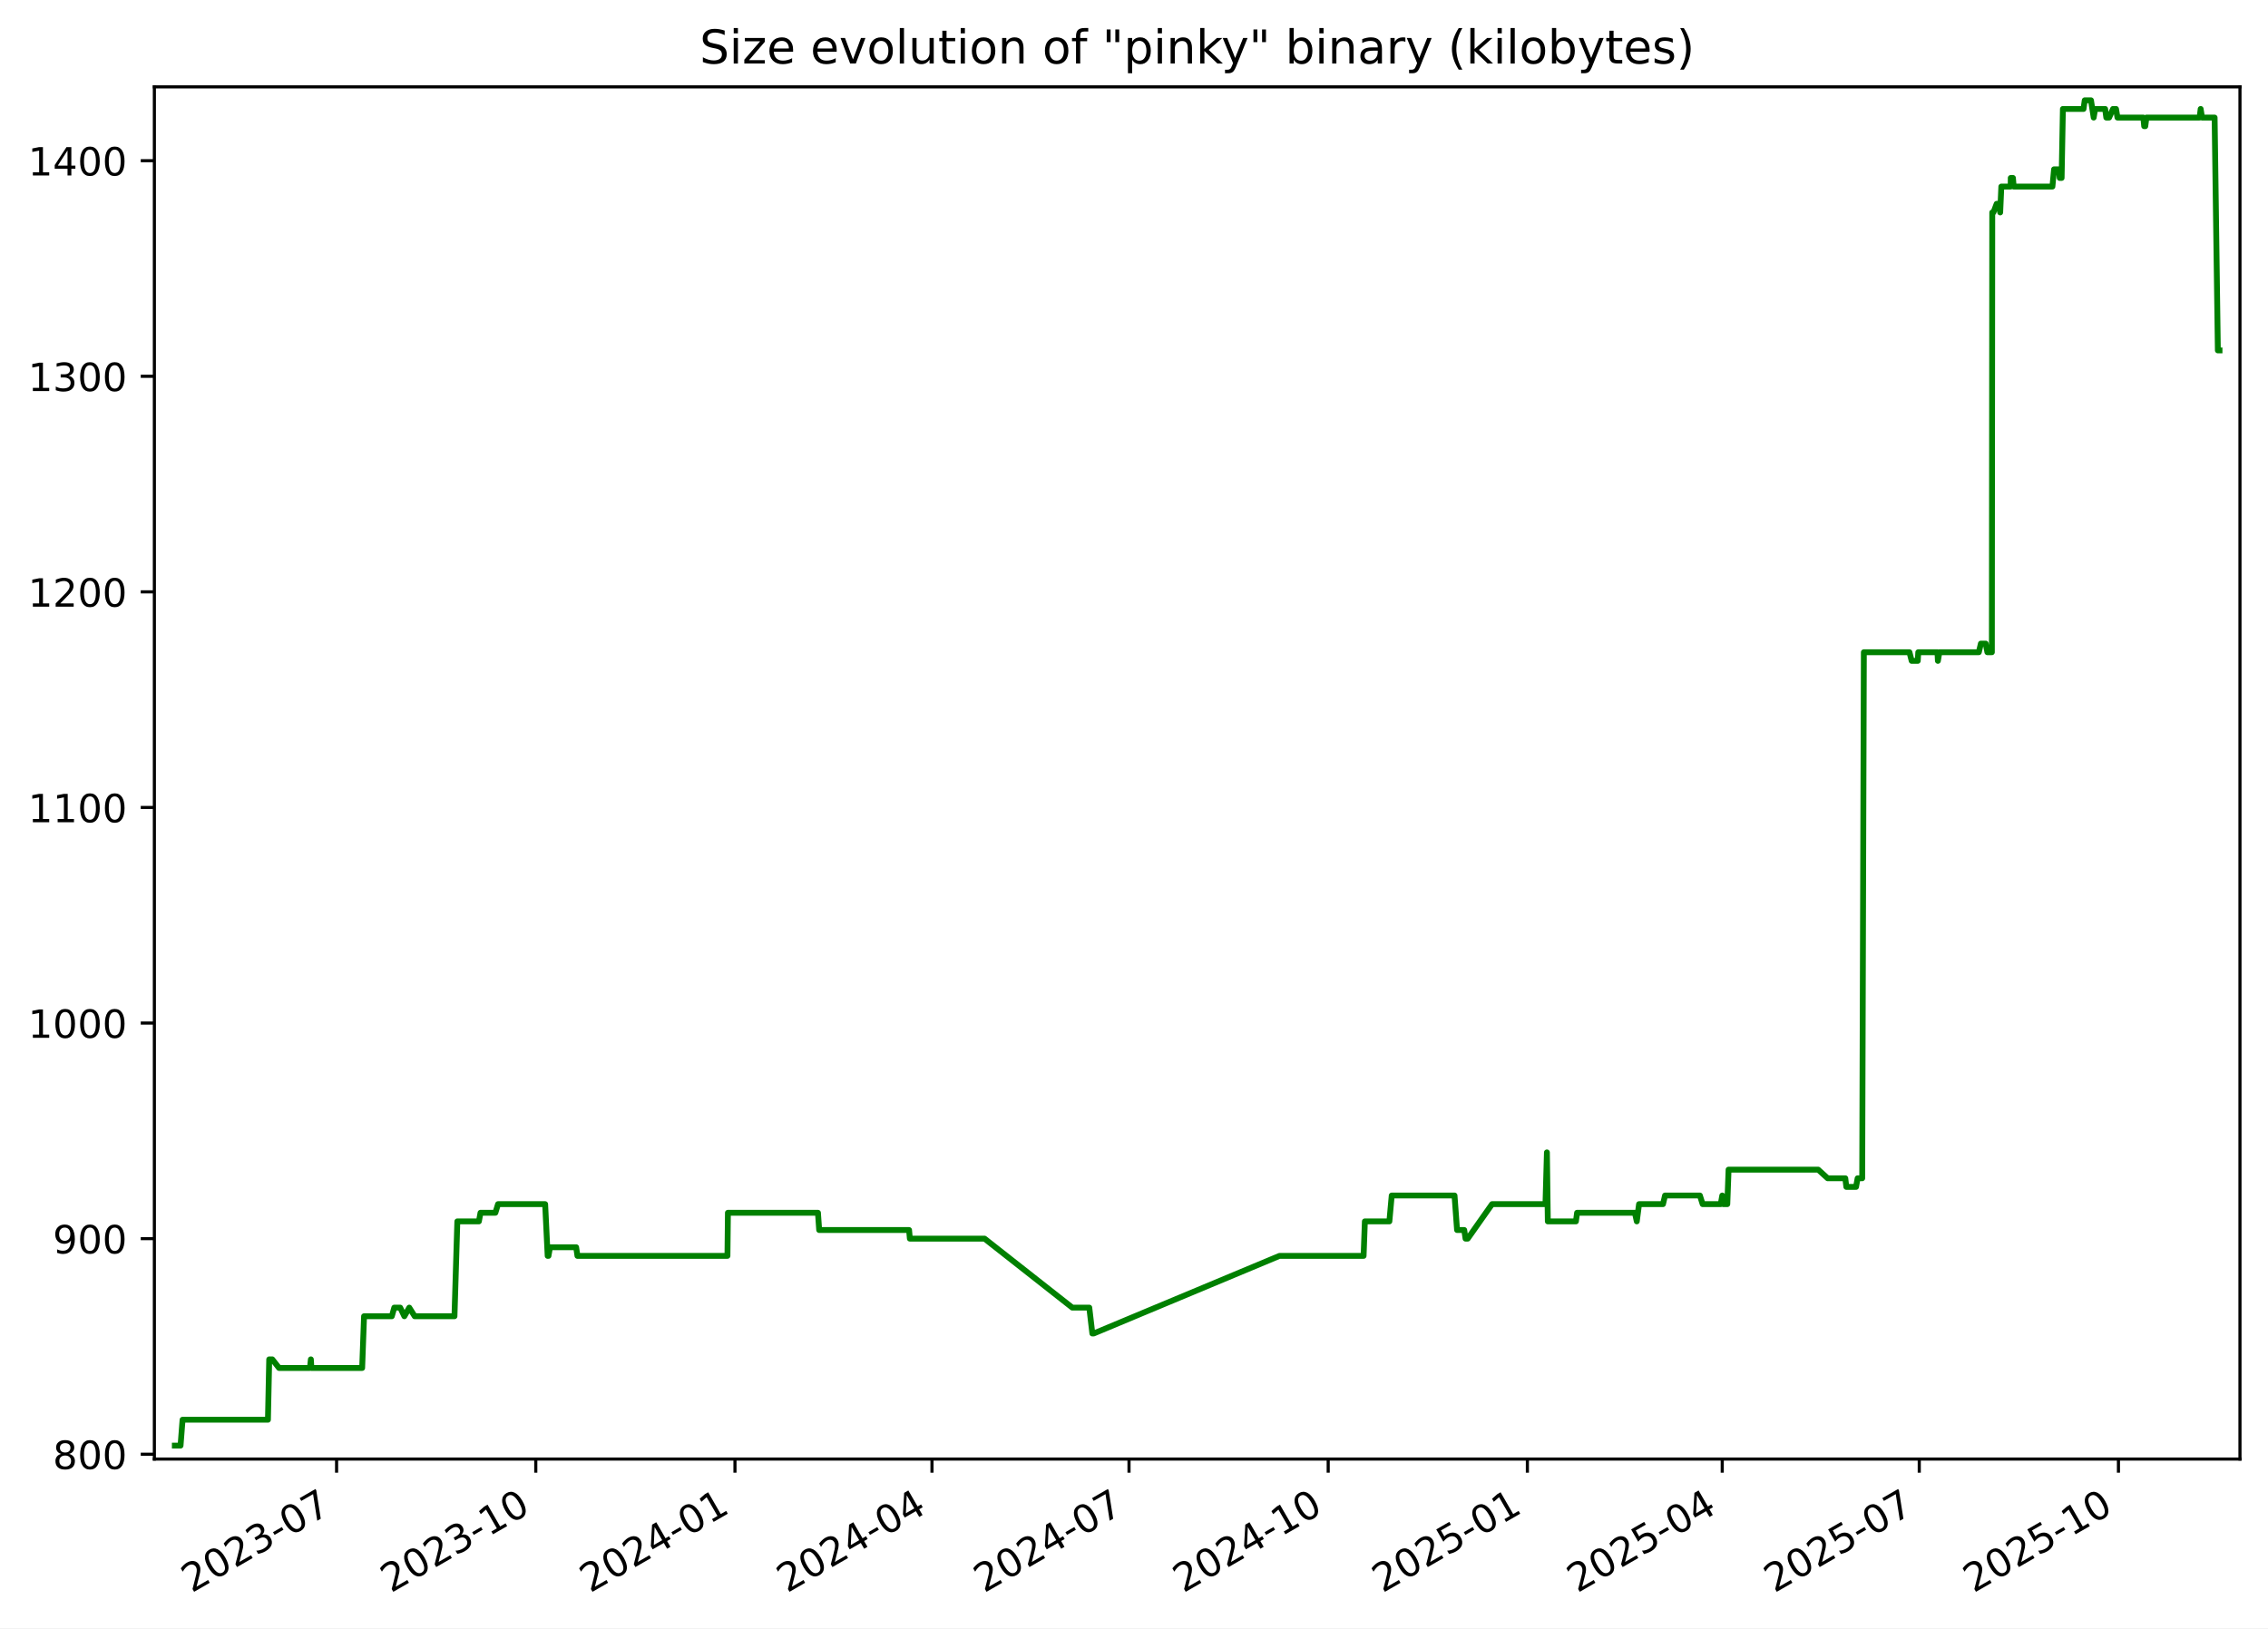
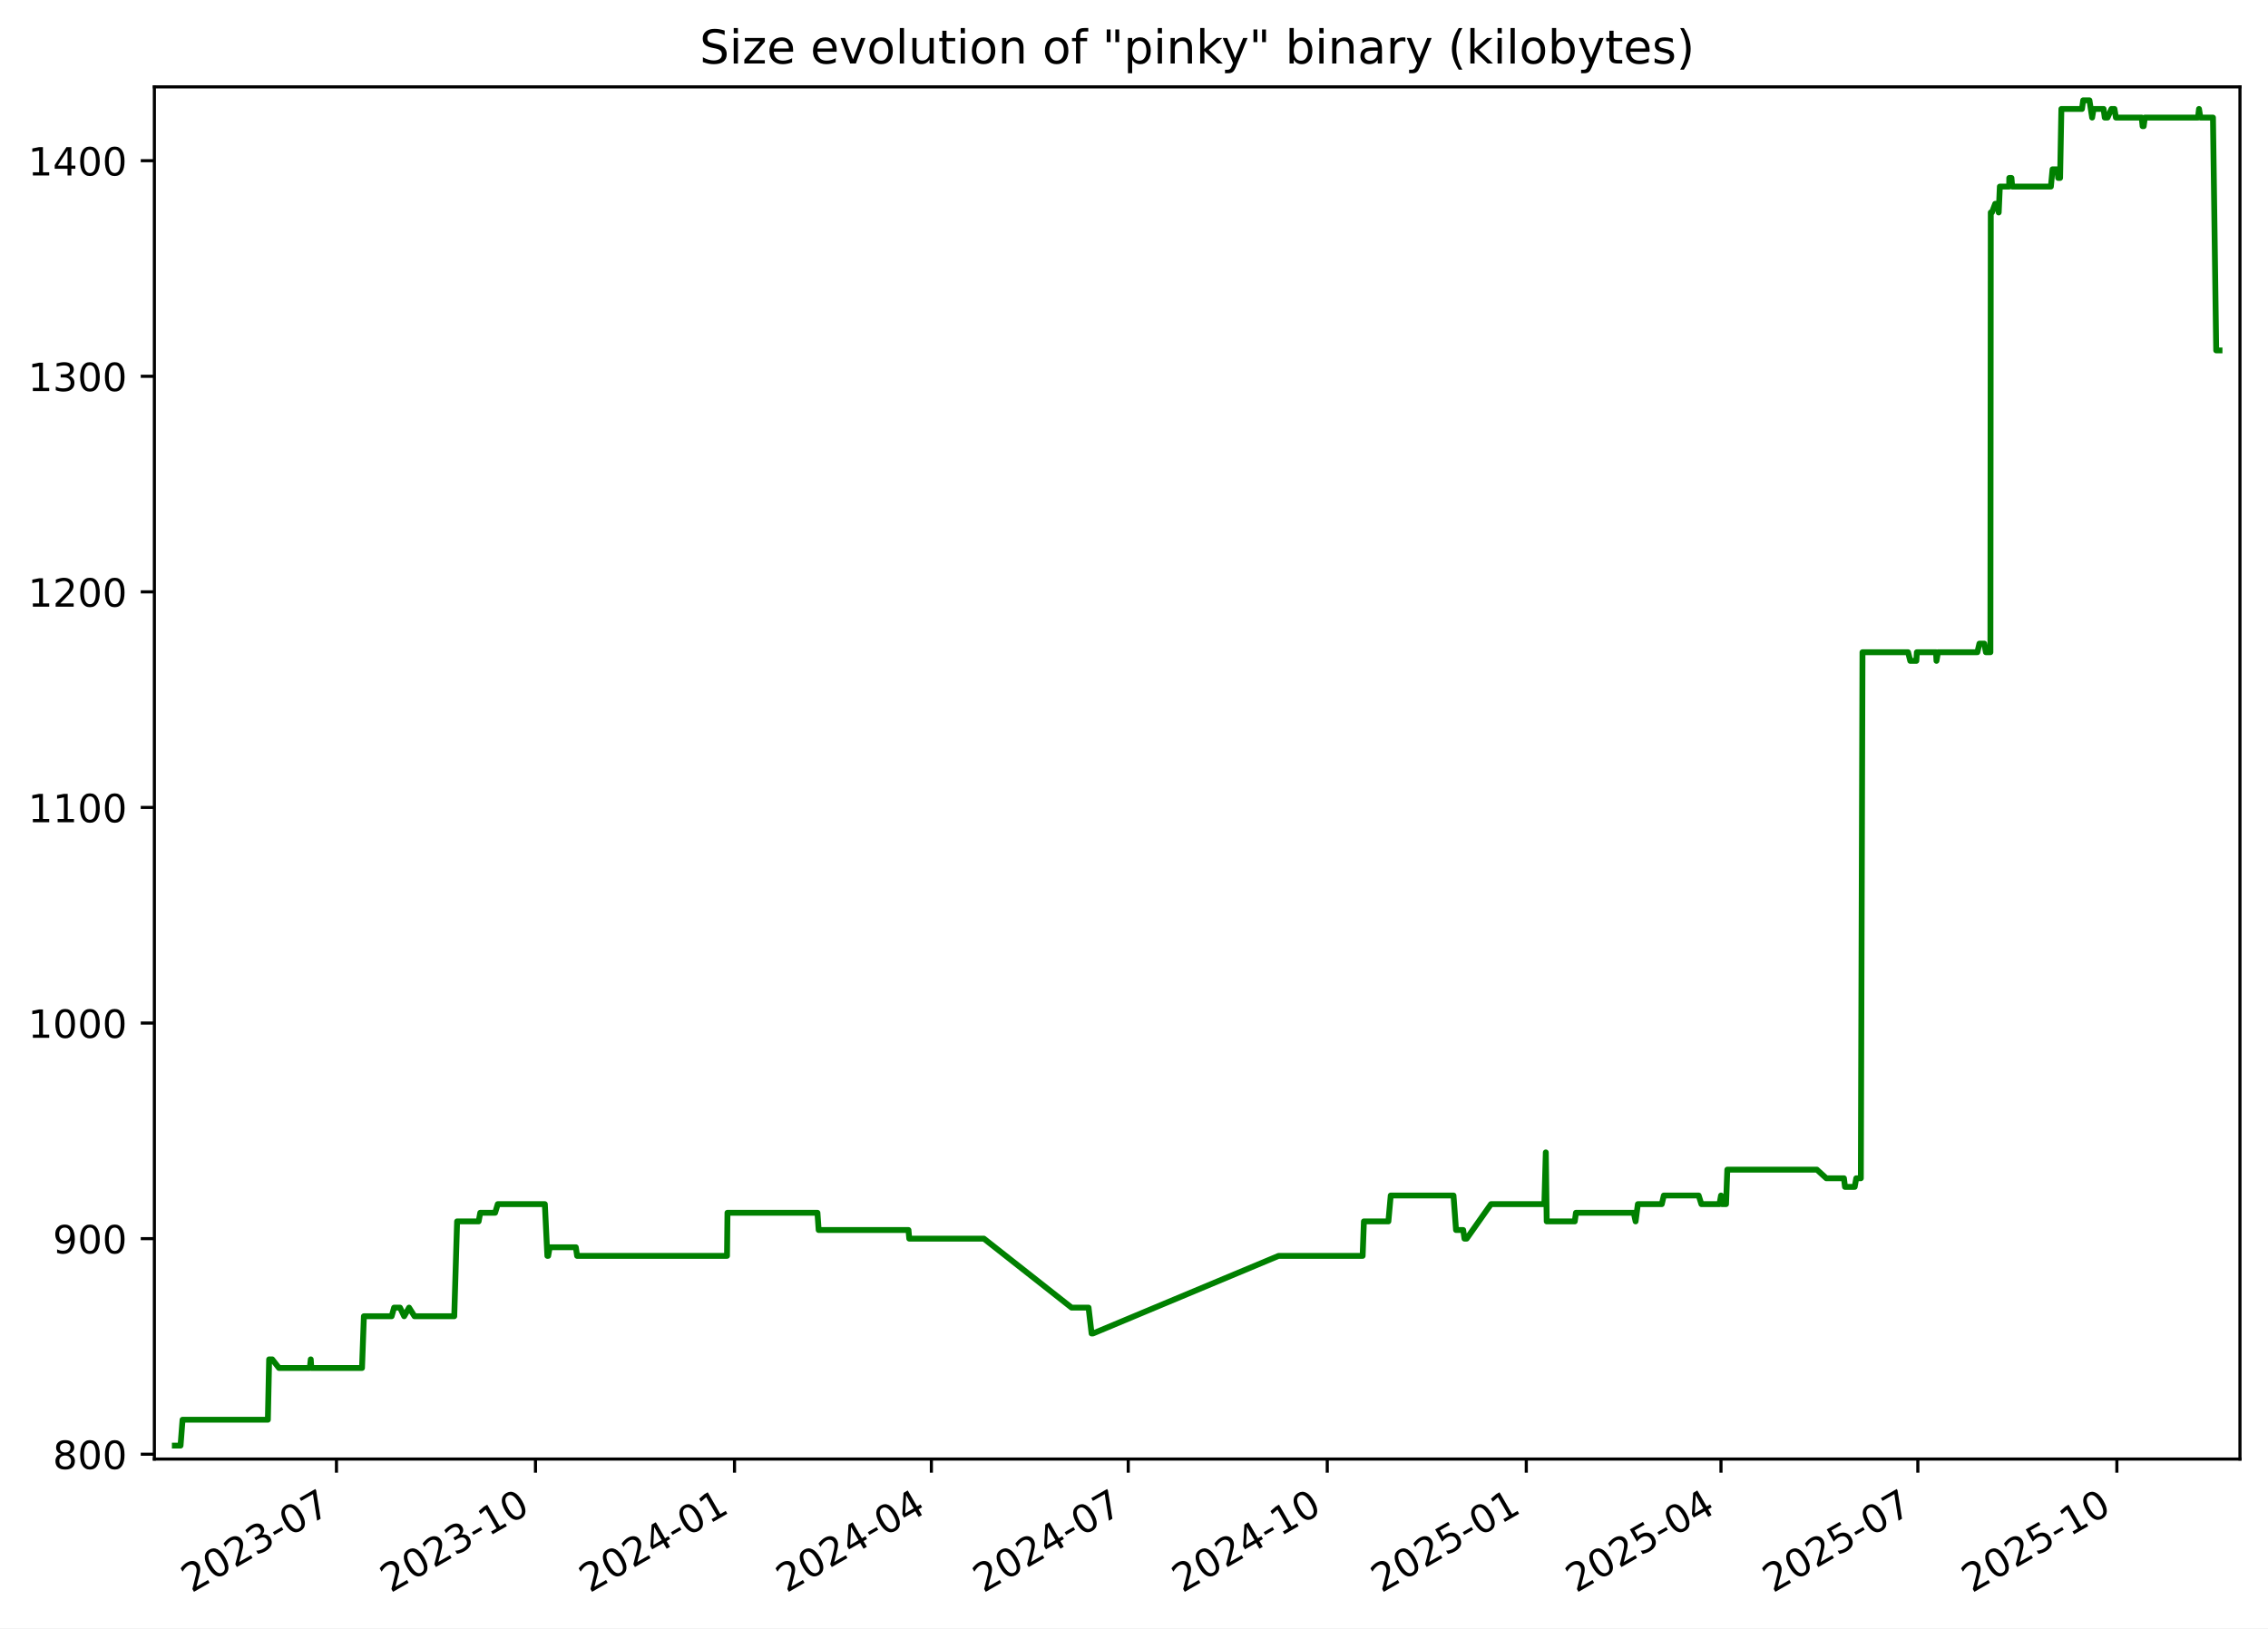
<svg xmlns="http://www.w3.org/2000/svg" xmlns:xlink="http://www.w3.org/1999/xlink" width="582.53pt" height="418.303pt" viewBox="0 0 582.53 418.303" version="1.1">
  <defs>
    <style type="text/css">*{stroke-linejoin: round; stroke-linecap: butt}</style>
  </defs>
  <g id="figure_1">
    <g id="patch_1">
      <path d="M -0 418.303  L 582.53 418.303  L 582.53 0  L -0 0  z " style="fill: #ffffff" />
    </g>
    <g id="axes_1">
      <g id="patch_2">
        <path d="M 39.65 374.83  L 575.33 374.83  L 575.33 22.318  L 39.65 22.318  z " style="fill: #ffffff" />
      </g>
      <g id="matplotlib.axis_1">
        <g id="xtick_1">
          <g id="line2d_1">
            <defs>
-               <path id="me28ff84b11" d="M 0 0  L 0 3.5  " style="stroke: #000000; stroke-width: 0.8" />
+               <path id="m0f53ceab29" d="M 0 0  L 0 3.5  " style="stroke: #000000; stroke-width: 0.8" />
            </defs>
            <g>
-               <use xlink:href="#me28ff84b11" x="86.453" y="374.83" style="stroke: #000000; stroke-width: 0.8" />
+               <use xlink:href="#m0f53ceab29" x="86.42" y="374.83" style="stroke: #000000; stroke-width: 0.8" />
            </g>
          </g>
          <g id="text_1">
-             <g transform="translate(49.22843 409.302) rotate(-30) scale(0.1 -0.1)">
+             <g transform="translate(49.19484 409.302) rotate(-30) scale(0.1 -0.1)">
              <defs>
                <path id="DejaVuSans-32" d="M 1228 531  L 3431 531  L 3431 0  L 469 0  L 469 531  Q 828 903 1448 1529  Q 2069 2156 2228 2338  Q 2531 2678 2651 2914  Q 2772 3150 2772 3378  Q 2772 3750 2511 3984  Q 2250 4219 1831 4219  Q 1534 4219 1204 4116  Q 875 4013 500 3803  L 500 4441  Q 881 4594 1212 4672  Q 1544 4750 1819 4750  Q 2544 4750 2975 4387  Q 3406 4025 3406 3419  Q 3406 3131 3298 2873  Q 3191 2616 2906 2266  Q 2828 2175 2409 1742  Q 1991 1309 1228 531  z " transform="scale(0.015625)" />
                <path id="DejaVuSans-30" d="M 2034 4250  Q 1547 4250 1301 3770  Q 1056 3291 1056 2328  Q 1056 1369 1301 889  Q 1547 409 2034 409  Q 2525 409 2770 889  Q 3016 1369 3016 2328  Q 3016 3291 2770 3770  Q 2525 4250 2034 4250  z M 2034 4750  Q 2819 4750 3233 4129  Q 3647 3509 3647 2328  Q 3647 1150 3233 529  Q 2819 -91 2034 -91  Q 1250 -91 836 529  Q 422 1150 422 2328  Q 422 3509 836 4129  Q 1250 4750 2034 4750  z " transform="scale(0.015625)" />
                <path id="DejaVuSans-33" d="M 2597 2516  Q 3050 2419 3304 2112  Q 3559 1806 3559 1356  Q 3559 666 3084 287  Q 2609 -91 1734 -91  Q 1441 -91 1130 -33  Q 819 25 488 141  L 488 750  Q 750 597 1062 519  Q 1375 441 1716 441  Q 2309 441 2620 675  Q 2931 909 2931 1356  Q 2931 1769 2642 2001  Q 2353 2234 1838 2234  L 1294 2234  L 1294 2753  L 1863 2753  Q 2328 2753 2575 2939  Q 2822 3125 2822 3475  Q 2822 3834 2567 4026  Q 2313 4219 1838 4219  Q 1578 4219 1281 4162  Q 984 4106 628 3988  L 628 4550  Q 988 4650 1302 4700  Q 1616 4750 1894 4750  Q 2613 4750 3031 4423  Q 3450 4097 3450 3541  Q 3450 3153 3228 2886  Q 3006 2619 2597 2516  z " transform="scale(0.015625)" />
                <path id="DejaVuSans-2d" d="M 313 2009  L 1997 2009  L 1997 1497  L 313 1497  L 313 2009  z " transform="scale(0.015625)" />
                <path id="DejaVuSans-37" d="M 525 4666  L 3525 4666  L 3525 4397  L 1831 0  L 1172 0  L 2766 4134  L 525 4134  L 525 4666  z " transform="scale(0.015625)" />
              </defs>
              <use xlink:href="#DejaVuSans-32" />
              <use xlink:href="#DejaVuSans-30" x="63.623" />
              <use xlink:href="#DejaVuSans-32" x="127.246" />
              <use xlink:href="#DejaVuSans-33" x="190.869" />
              <use xlink:href="#DejaVuSans-2d" x="254.492" />
              <use xlink:href="#DejaVuSans-30" x="290.576" />
              <use xlink:href="#DejaVuSans-37" x="354.199" />
            </g>
          </g>
        </g>
        <g id="xtick_2">
          <g id="line2d_2">
            <g>
-               <use xlink:href="#me28ff84b11" x="137.614" y="374.83" style="stroke: #000000; stroke-width: 0.8" />
+               <use xlink:href="#m0f53ceab29" x="137.539" y="374.83" style="stroke: #000000; stroke-width: 0.8" />
            </g>
          </g>
          <g id="text_2">
-             <g transform="translate(100.3889 409.302) rotate(-30) scale(0.1 -0.1)">
+             <g transform="translate(100.3139 409.302) rotate(-30) scale(0.1 -0.1)">
              <defs>
                <path id="DejaVuSans-31" d="M 794 531  L 1825 531  L 1825 4091  L 703 3866  L 703 4441  L 1819 4666  L 2450 4666  L 2450 531  L 3481 531  L 3481 0  L 794 0  L 794 531  z " transform="scale(0.015625)" />
              </defs>
              <use xlink:href="#DejaVuSans-32" />
              <use xlink:href="#DejaVuSans-30" x="63.623" />
              <use xlink:href="#DejaVuSans-32" x="127.246" />
              <use xlink:href="#DejaVuSans-33" x="190.869" />
              <use xlink:href="#DejaVuSans-2d" x="254.492" />
              <use xlink:href="#DejaVuSans-31" x="290.576" />
              <use xlink:href="#DejaVuSans-30" x="354.199" />
            </g>
          </g>
        </g>
        <g id="xtick_3">
          <g id="line2d_3">
            <g>
-               <use xlink:href="#me28ff84b11" x="188.774" y="374.83" style="stroke: #000000; stroke-width: 0.8" />
+               <use xlink:href="#m0f53ceab29" x="188.658" y="374.83" style="stroke: #000000; stroke-width: 0.8" />
            </g>
          </g>
          <g id="text_3">
-             <g transform="translate(151.5493 409.302) rotate(-30) scale(0.1 -0.1)">
+             <g transform="translate(151.433 409.302) rotate(-30) scale(0.1 -0.1)">
              <defs>
                <path id="DejaVuSans-34" d="M 2419 4116  L 825 1625  L 2419 1625  L 2419 4116  z M 2253 4666  L 3047 4666  L 3047 1625  L 3713 1625  L 3713 1100  L 3047 1100  L 3047 0  L 2419 0  L 2419 1100  L 313 1100  L 313 1709  L 2253 4666  z " transform="scale(0.015625)" />
              </defs>
              <use xlink:href="#DejaVuSans-32" />
              <use xlink:href="#DejaVuSans-30" x="63.623" />
              <use xlink:href="#DejaVuSans-32" x="127.246" />
              <use xlink:href="#DejaVuSans-34" x="190.869" />
              <use xlink:href="#DejaVuSans-2d" x="254.492" />
              <use xlink:href="#DejaVuSans-30" x="290.576" />
              <use xlink:href="#DejaVuSans-31" x="354.199" />
            </g>
          </g>
        </g>
        <g id="xtick_4">
          <g id="line2d_4">
            <g>
-               <use xlink:href="#me28ff84b11" x="239.378" y="374.83" style="stroke: #000000; stroke-width: 0.8" />
+               <use xlink:href="#m0f53ceab29" x="239.221" y="374.83" style="stroke: #000000; stroke-width: 0.8" />
            </g>
          </g>
          <g id="text_4">
-             <g transform="translate(202.1536 409.302) rotate(-30) scale(0.1 -0.1)">
+             <g transform="translate(201.9964 409.302) rotate(-30) scale(0.1 -0.1)">
              <use xlink:href="#DejaVuSans-32" />
              <use xlink:href="#DejaVuSans-30" x="63.623" />
              <use xlink:href="#DejaVuSans-32" x="127.246" />
              <use xlink:href="#DejaVuSans-34" x="190.869" />
              <use xlink:href="#DejaVuSans-2d" x="254.492" />
              <use xlink:href="#DejaVuSans-30" x="290.576" />
              <use xlink:href="#DejaVuSans-34" x="354.199" />
            </g>
          </g>
        </g>
        <g id="xtick_5">
          <g id="line2d_5">
            <g>
-               <use xlink:href="#me28ff84b11" x="289.983" y="374.83" style="stroke: #000000; stroke-width: 0.8" />
+               <use xlink:href="#m0f53ceab29" x="289.785" y="374.83" style="stroke: #000000; stroke-width: 0.8" />
            </g>
          </g>
          <g id="text_5">
-             <g transform="translate(252.758 409.302) rotate(-30) scale(0.1 -0.1)">
+             <g transform="translate(252.5598 409.302) rotate(-30) scale(0.1 -0.1)">
              <use xlink:href="#DejaVuSans-32" />
              <use xlink:href="#DejaVuSans-30" x="63.623" />
              <use xlink:href="#DejaVuSans-32" x="127.246" />
              <use xlink:href="#DejaVuSans-34" x="190.869" />
              <use xlink:href="#DejaVuSans-2d" x="254.492" />
              <use xlink:href="#DejaVuSans-30" x="290.576" />
              <use xlink:href="#DejaVuSans-37" x="354.199" />
            </g>
          </g>
        </g>
        <g id="xtick_6">
          <g id="line2d_6">
            <g>
-               <use xlink:href="#me28ff84b11" x="341.143" y="374.83" style="stroke: #000000; stroke-width: 0.8" />
+               <use xlink:href="#m0f53ceab29" x="340.904" y="374.83" style="stroke: #000000; stroke-width: 0.8" />
            </g>
          </g>
          <g id="text_6">
-             <g transform="translate(303.9184 409.302) rotate(-30) scale(0.1 -0.1)">
+             <g transform="translate(303.6789 409.302) rotate(-30) scale(0.1 -0.1)">
              <use xlink:href="#DejaVuSans-32" />
              <use xlink:href="#DejaVuSans-30" x="63.623" />
              <use xlink:href="#DejaVuSans-32" x="127.246" />
              <use xlink:href="#DejaVuSans-34" x="190.869" />
              <use xlink:href="#DejaVuSans-2d" x="254.492" />
              <use xlink:href="#DejaVuSans-31" x="290.576" />
              <use xlink:href="#DejaVuSans-30" x="354.199" />
            </g>
          </g>
        </g>
        <g id="xtick_7">
          <g id="line2d_7">
            <g>
-               <use xlink:href="#me28ff84b11" x="392.304" y="374.83" style="stroke: #000000; stroke-width: 0.8" />
+               <use xlink:href="#m0f53ceab29" x="392.023" y="374.83" style="stroke: #000000; stroke-width: 0.8" />
            </g>
          </g>
          <g id="text_7">
-             <g transform="translate(355.0788 409.302) rotate(-30) scale(0.1 -0.1)">
+             <g transform="translate(354.798 409.302) rotate(-30) scale(0.1 -0.1)">
              <defs>
                <path id="DejaVuSans-35" d="M 691 4666  L 3169 4666  L 3169 4134  L 1269 4134  L 1269 2991  Q 1406 3038 1543 3061  Q 1681 3084 1819 3084  Q 2600 3084 3056 2656  Q 3513 2228 3513 1497  Q 3513 744 3044 326  Q 2575 -91 1722 -91  Q 1428 -91 1123 -41  Q 819 9 494 109  L 494 744  Q 775 591 1075 516  Q 1375 441 1709 441  Q 2250 441 2565 725  Q 2881 1009 2881 1497  Q 2881 1984 2565 2268  Q 2250 2553 1709 2553  Q 1456 2553 1204 2497  Q 953 2441 691 2322  L 691 4666  z " transform="scale(0.015625)" />
              </defs>
              <use xlink:href="#DejaVuSans-32" />
              <use xlink:href="#DejaVuSans-30" x="63.623" />
              <use xlink:href="#DejaVuSans-32" x="127.246" />
              <use xlink:href="#DejaVuSans-35" x="190.869" />
              <use xlink:href="#DejaVuSans-2d" x="254.492" />
              <use xlink:href="#DejaVuSans-30" x="290.576" />
              <use xlink:href="#DejaVuSans-31" x="354.199" />
            </g>
          </g>
        </g>
        <g id="xtick_8">
          <g id="line2d_8">
            <g>
-               <use xlink:href="#me28ff84b11" x="442.352" y="374.83" style="stroke: #000000; stroke-width: 0.8" />
+               <use xlink:href="#m0f53ceab29" x="442.031" y="374.83" style="stroke: #000000; stroke-width: 0.8" />
            </g>
          </g>
          <g id="text_8">
-             <g transform="translate(405.1271 409.302) rotate(-30) scale(0.1 -0.1)">
+             <g transform="translate(404.8057 409.302) rotate(-30) scale(0.1 -0.1)">
              <use xlink:href="#DejaVuSans-32" />
              <use xlink:href="#DejaVuSans-30" x="63.623" />
              <use xlink:href="#DejaVuSans-32" x="127.246" />
              <use xlink:href="#DejaVuSans-35" x="190.869" />
              <use xlink:href="#DejaVuSans-2d" x="254.492" />
              <use xlink:href="#DejaVuSans-30" x="290.576" />
              <use xlink:href="#DejaVuSans-34" x="354.199" />
            </g>
          </g>
        </g>
        <g id="xtick_9">
          <g id="line2d_9">
            <g>
-               <use xlink:href="#me28ff84b11" x="492.956" y="374.83" style="stroke: #000000; stroke-width: 0.8" />
+               <use xlink:href="#m0f53ceab29" x="492.594" y="374.83" style="stroke: #000000; stroke-width: 0.8" />
            </g>
          </g>
          <g id="text_9">
-             <g transform="translate(455.7314 409.302) rotate(-30) scale(0.1 -0.1)">
+             <g transform="translate(455.3692 409.302) rotate(-30) scale(0.1 -0.1)">
              <use xlink:href="#DejaVuSans-32" />
              <use xlink:href="#DejaVuSans-30" x="63.623" />
              <use xlink:href="#DejaVuSans-32" x="127.246" />
              <use xlink:href="#DejaVuSans-35" x="190.869" />
              <use xlink:href="#DejaVuSans-2d" x="254.492" />
              <use xlink:href="#DejaVuSans-30" x="290.576" />
              <use xlink:href="#DejaVuSans-37" x="354.199" />
            </g>
          </g>
        </g>
        <g id="xtick_10">
          <g id="line2d_10">
            <g>
-               <use xlink:href="#me28ff84b11" x="544.117" y="374.83" style="stroke: #000000; stroke-width: 0.8" />
+               <use xlink:href="#m0f53ceab29" x="543.713" y="374.83" style="stroke: #000000; stroke-width: 0.8" />
            </g>
          </g>
          <g id="text_10">
-             <g transform="translate(506.8918 409.302) rotate(-30) scale(0.1 -0.1)">
+             <g transform="translate(506.4882 409.302) rotate(-30) scale(0.1 -0.1)">
              <use xlink:href="#DejaVuSans-32" />
              <use xlink:href="#DejaVuSans-30" x="63.623" />
              <use xlink:href="#DejaVuSans-32" x="127.246" />
              <use xlink:href="#DejaVuSans-35" x="190.869" />
              <use xlink:href="#DejaVuSans-2d" x="254.492" />
              <use xlink:href="#DejaVuSans-31" x="290.576" />
              <use xlink:href="#DejaVuSans-30" x="354.199" />
            </g>
          </g>
        </g>
      </g>
      <g id="matplotlib.axis_2">
        <g id="ytick_1">
          <g id="line2d_11">
            <defs>
-               <path id="m4a3397d431" d="M 0 0  L -3.5 0  " style="stroke: #000000; stroke-width: 0.8" />
+               <path id="m1600d20e34" d="M 0 0  L -3.5 0  " style="stroke: #000000; stroke-width: 0.8" />
            </defs>
            <g>
-               <use xlink:href="#m4a3397d431" x="39.65" y="373.59" style="stroke: #000000; stroke-width: 0.8" />
+               <use xlink:href="#m1600d20e34" x="39.65" y="373.59" style="stroke: #000000; stroke-width: 0.8" />
            </g>
          </g>
          <g id="text_11">
            <g transform="translate(13.5625 377.3887) scale(0.1 -0.1)">
              <defs>
                <path id="DejaVuSans-38" d="M 2034 2216  Q 1584 2216 1326 1975  Q 1069 1734 1069 1313  Q 1069 891 1326 650  Q 1584 409 2034 409  Q 2484 409 2743 651  Q 3003 894 3003 1313  Q 3003 1734 2745 1975  Q 2488 2216 2034 2216  z M 1403 2484  Q 997 2584 770 2862  Q 544 3141 544 3541  Q 544 4100 942 4425  Q 1341 4750 2034 4750  Q 2731 4750 3128 4425  Q 3525 4100 3525 3541  Q 3525 3141 3298 2862  Q 3072 2584 2669 2484  Q 3125 2378 3379 2068  Q 3634 1759 3634 1313  Q 3634 634 3220 271  Q 2806 -91 2034 -91  Q 1263 -91 848 271  Q 434 634 434 1313  Q 434 1759 690 2068  Q 947 2378 1403 2484  z M 1172 3481  Q 1172 3119 1398 2916  Q 1625 2713 2034 2713  Q 2441 2713 2670 2916  Q 2900 3119 2900 3481  Q 2900 3844 2670 4047  Q 2441 4250 2034 4250  Q 1625 4250 1398 4047  Q 1172 3844 1172 3481  z " transform="scale(0.015625)" />
              </defs>
              <use xlink:href="#DejaVuSans-38" />
              <use xlink:href="#DejaVuSans-30" x="63.623" />
              <use xlink:href="#DejaVuSans-30" x="127.246" />
            </g>
          </g>
        </g>
        <g id="ytick_2">
          <g id="line2d_12">
            <g>
-               <use xlink:href="#m4a3397d431" x="39.65" y="318.205" style="stroke: #000000; stroke-width: 0.8" />
+               <use xlink:href="#m1600d20e34" x="39.65" y="318.205" style="stroke: #000000; stroke-width: 0.8" />
            </g>
          </g>
          <g id="text_12">
            <g transform="translate(13.5625 322.0041) scale(0.1 -0.1)">
              <defs>
                <path id="DejaVuSans-39" d="M 703 97  L 703 672  Q 941 559 1184 500  Q 1428 441 1663 441  Q 2288 441 2617 861  Q 2947 1281 2994 2138  Q 2813 1869 2534 1725  Q 2256 1581 1919 1581  Q 1219 1581 811 2004  Q 403 2428 403 3163  Q 403 3881 828 4315  Q 1253 4750 1959 4750  Q 2769 4750 3195 4129  Q 3622 3509 3622 2328  Q 3622 1225 3098 567  Q 2575 -91 1691 -91  Q 1453 -91 1209 -44  Q 966 3 703 97  z M 1959 2075  Q 2384 2075 2632 2365  Q 2881 2656 2881 3163  Q 2881 3666 2632 3958  Q 2384 4250 1959 4250  Q 1534 4250 1286 3958  Q 1038 3666 1038 3163  Q 1038 2656 1286 2365  Q 1534 2075 1959 2075  z " transform="scale(0.015625)" />
              </defs>
              <use xlink:href="#DejaVuSans-39" />
              <use xlink:href="#DejaVuSans-30" x="63.623" />
              <use xlink:href="#DejaVuSans-30" x="127.246" />
            </g>
          </g>
        </g>
        <g id="ytick_3">
          <g id="line2d_13">
            <g>
-               <use xlink:href="#m4a3397d431" x="39.65" y="262.82" style="stroke: #000000; stroke-width: 0.8" />
+               <use xlink:href="#m1600d20e34" x="39.65" y="262.82" style="stroke: #000000; stroke-width: 0.8" />
            </g>
          </g>
          <g id="text_13">
            <g transform="translate(7.2 266.6195) scale(0.1 -0.1)">
              <use xlink:href="#DejaVuSans-31" />
              <use xlink:href="#DejaVuSans-30" x="63.623" />
              <use xlink:href="#DejaVuSans-30" x="127.246" />
              <use xlink:href="#DejaVuSans-30" x="190.869" />
            </g>
          </g>
        </g>
        <g id="ytick_4">
          <g id="line2d_14">
            <g>
-               <use xlink:href="#m4a3397d431" x="39.65" y="207.436" style="stroke: #000000; stroke-width: 0.8" />
+               <use xlink:href="#m1600d20e34" x="39.65" y="207.436" style="stroke: #000000; stroke-width: 0.8" />
            </g>
          </g>
          <g id="text_14">
            <g transform="translate(7.2 211.2349) scale(0.1 -0.1)">
              <use xlink:href="#DejaVuSans-31" />
              <use xlink:href="#DejaVuSans-31" x="63.623" />
              <use xlink:href="#DejaVuSans-30" x="127.246" />
              <use xlink:href="#DejaVuSans-30" x="190.869" />
            </g>
          </g>
        </g>
        <g id="ytick_5">
          <g id="line2d_15">
            <g>
-               <use xlink:href="#m4a3397d431" x="39.65" y="152.051" style="stroke: #000000; stroke-width: 0.8" />
+               <use xlink:href="#m1600d20e34" x="39.65" y="152.051" style="stroke: #000000; stroke-width: 0.8" />
            </g>
          </g>
          <g id="text_15">
            <g transform="translate(7.2 155.8503) scale(0.1 -0.1)">
              <use xlink:href="#DejaVuSans-31" />
              <use xlink:href="#DejaVuSans-32" x="63.623" />
              <use xlink:href="#DejaVuSans-30" x="127.246" />
              <use xlink:href="#DejaVuSans-30" x="190.869" />
            </g>
          </g>
        </g>
        <g id="ytick_6">
          <g id="line2d_16">
            <g>
-               <use xlink:href="#m4a3397d431" x="39.65" y="96.666" style="stroke: #000000; stroke-width: 0.8" />
+               <use xlink:href="#m1600d20e34" x="39.65" y="96.666" style="stroke: #000000; stroke-width: 0.8" />
            </g>
          </g>
          <g id="text_16">
            <g transform="translate(7.2 100.4657) scale(0.1 -0.1)">
              <use xlink:href="#DejaVuSans-31" />
              <use xlink:href="#DejaVuSans-33" x="63.623" />
              <use xlink:href="#DejaVuSans-30" x="127.246" />
              <use xlink:href="#DejaVuSans-30" x="190.869" />
            </g>
          </g>
        </g>
        <g id="ytick_7">
          <g id="line2d_17">
            <g>
-               <use xlink:href="#m4a3397d431" x="39.65" y="41.282" style="stroke: #000000; stroke-width: 0.8" />
+               <use xlink:href="#m1600d20e34" x="39.65" y="41.282" style="stroke: #000000; stroke-width: 0.8" />
            </g>
          </g>
          <g id="text_17">
            <g transform="translate(7.2 45.08104) scale(0.1 -0.1)">
              <use xlink:href="#DejaVuSans-31" />
              <use xlink:href="#DejaVuSans-34" x="63.623" />
              <use xlink:href="#DejaVuSans-30" x="127.246" />
              <use xlink:href="#DejaVuSans-30" x="190.869" />
            </g>
          </g>
        </g>
      </g>
      <g id="line2d_18">
-         <path d="M 44.902 371.374  L 46.374 371.374  L 46.889 364.728  L 68.821 364.728  L 69.147 349.22  L 69.941 349.22  L 71.675 351.436  L 79.608 351.436  L 79.845 349.22  L 79.986 351.436  L 93.02 351.436  L 93.505 338.143  L 100.638 338.143  L 101.269 335.928  L 102.791 335.928  L 103.857 338.143  L 105.118 335.928  L 106.514 338.143  L 116.732 338.143  L 117.464 313.774  L 123.005 313.774  L 123.414 311.559  L 127.238 311.559  L 127.918 309.343  L 140.022 309.343  L 140.667 322.636  L 140.878 322.636  L 141.269 320.42  L 147.987 320.42  L 148.313 322.636  L 186.844 322.636  L 186.964 311.559  L 210.092 311.559  L 210.404 315.99  L 233.495 315.99  L 233.692 318.205  L 252.881 318.205  L 275.42 335.928  L 279.782 335.928  L 280.565 342.574  L 280.903 342.574  L 328.623 322.636  L 350.239 322.636  L 350.563 313.774  L 356.858 313.774  L 357.459 307.128  L 373.592 307.128  L 374.245 315.99  L 376.087 315.99  L 376.417 318.205  L 376.983 318.205  L 383.229 309.343  L 396.95 309.343  L 397.321 296.051  L 397.554 313.774  L 404.771 313.774  L 405.069 311.559  L 419.92 311.559  L 420.402 313.774  L 420.986 309.343  L 427.136 309.343  L 427.659 307.128  L 436.615 307.128  L 437.318 309.343  L 441.961 309.343  L 442.361 307.128  L 442.608 309.343  L 443.653 309.343  L 443.98 300.482  L 466.999 300.482  L 469.429 302.697  L 473.96 302.697  L 474.227 304.913  L 476.721 304.913  L 477.123 302.697  L 478.304 302.697  L 478.726 167.559  L 490.438 167.559  L 491.006 169.774  L 492.574 169.774  L 492.704 167.559  L 497.634 167.559  L 497.745 169.774  L 498.127 167.559  L 508.257 167.559  L 508.782 165.343  L 510.02 165.343  L 510.451 167.559  L 511.606 167.559  L 511.705 54.574  L 512.005 54.574  L 512.834 52.359  L 513.38 52.359  L 513.742 54.574  L 514.035 47.928  L 516.437 47.928  L 516.456 45.713  L 517.018 45.713  L 517.208 47.928  L 527.158 47.928  L 527.579 43.497  L 528.82 43.497  L 529.031 45.713  L 529.521 45.713  L 529.851 27.99  L 535.146 27.99  L 535.455 25.774  L 537.068 25.774  L 537.758 30.205  L 538.124 27.99  L 540.702 27.99  L 540.998 30.205  L 541.721 30.205  L 542.72 27.99  L 543.497 27.99  L 543.867 30.205  L 550.506 30.205  L 550.73 32.42  L 551.011 32.42  L 551.301 30.205  L 564.969 30.205  L 565.234 27.99  L 565.583 30.205  L 568.82 30.205  L 569.652 90.02  L 570.078 90.02  L 570.078 90.02  " clip-path="url(#p62a2d390bf)" style="fill: none; stroke: #008000; stroke-width: 1.5; stroke-linecap: square" />
+         <path d="M 44.902 371.374  L 46.373 371.374  L 46.887 364.728  L 68.802 364.728  L 69.127 349.22  L 69.921 349.22  L 71.653 351.436  L 79.58 351.436  L 79.817 349.22  L 79.957 351.436  L 92.982 351.436  L 93.465 338.143  L 100.593 338.143  L 101.224 335.928  L 102.744 335.928  L 103.809 338.143  L 105.069 335.928  L 106.465 338.143  L 116.673 338.143  L 117.405 313.774  L 122.942 313.774  L 123.35 311.559  L 127.171 311.559  L 127.85 309.343  L 139.945 309.343  L 140.589 322.636  L 140.8 322.636  L 141.191 320.42  L 147.903 320.42  L 148.23 322.636  L 186.73 322.636  L 186.849 311.559  L 209.959 311.559  L 210.271 315.99  L 233.342 315.99  L 233.54 318.205  L 252.713 318.205  L 275.233 335.928  L 279.592 335.928  L 280.374 342.574  L 280.713 342.574  L 328.393 322.636  L 349.992 322.636  L 350.316 313.774  L 356.605 313.774  L 357.206 307.128  L 373.327 307.128  L 373.979 315.99  L 375.819 315.99  L 376.149 318.205  L 376.714 318.205  L 382.956 309.343  L 396.665 309.343  L 397.036 296.051  L 397.269 313.774  L 404.48 313.774  L 404.777 311.559  L 419.617 311.559  L 420.098 313.774  L 420.682 309.343  L 426.827 309.343  L 427.35 307.128  L 436.298 307.128  L 437 309.343  L 441.64 309.343  L 442.04 307.128  L 442.287 309.343  L 443.33 309.343  L 443.657 300.482  L 466.658 300.482  L 469.086 302.697  L 473.613 302.697  L 473.88 304.913  L 476.372 304.913  L 476.774 302.697  L 477.953 302.697  L 478.375 167.559  L 490.078 167.559  L 490.645 169.774  L 492.212 169.774  L 492.342 167.559  L 497.268 167.559  L 497.379 169.774  L 497.761 167.559  L 507.882 167.559  L 508.407 165.343  L 509.644 165.343  L 510.075 167.559  L 511.229 167.559  L 511.328 54.574  L 511.627 54.574  L 512.456 52.359  L 513.001 52.359  L 513.363 54.574  L 513.655 47.928  L 516.056 47.928  L 516.074 45.713  L 516.636 45.713  L 516.827 47.928  L 526.768 47.928  L 527.188 43.497  L 528.429 43.497  L 528.639 45.713  L 529.129 45.713  L 529.459 27.99  L 534.75 27.99  L 535.058 25.774  L 536.67 25.774  L 537.359 30.205  L 537.726 27.99  L 540.301 27.99  L 540.597 30.205  L 541.32 30.205  L 542.318 27.99  L 543.094 27.99  L 543.464 30.205  L 550.097 30.205  L 550.321 32.42  L 550.602 32.42  L 550.891 30.205  L 564.549 30.205  L 564.813 27.99  L 565.162 30.205  L 568.396 30.205  L 569.228 90.02  L 570.078 90.02  L 570.078 90.02  " clip-path="url(#pdae0565e6d)" style="fill: none; stroke: #008000; stroke-width: 1.5; stroke-linecap: square" />
      </g>
      <g id="patch_3">
        <path d="M 39.65 374.83  L 39.65 22.318  " style="fill: none; stroke: #000000; stroke-width: 0.8; stroke-linejoin: miter; stroke-linecap: square" />
      </g>
      <g id="patch_4">
        <path d="M 575.33 374.83  L 575.33 22.318  " style="fill: none; stroke: #000000; stroke-width: 0.8; stroke-linejoin: miter; stroke-linecap: square" />
      </g>
      <g id="patch_5">
        <path d="M 39.65 374.83  L 575.33 374.83  " style="fill: none; stroke: #000000; stroke-width: 0.8; stroke-linejoin: miter; stroke-linecap: square" />
      </g>
      <g id="patch_6">
        <path d="M 39.65 22.318  L 575.33 22.318  " style="fill: none; stroke: #000000; stroke-width: 0.8; stroke-linejoin: miter; stroke-linecap: square" />
      </g>
      <g id="text_18">
        <g transform="translate(179.7078 16.31812) scale(0.12 -0.12)">
          <defs>
            <path id="DejaVuSans-53" d="M 3425 4513  L 3425 3897  Q 3066 4069 2747 4153  Q 2428 4238 2131 4238  Q 1616 4238 1336 4038  Q 1056 3838 1056 3469  Q 1056 3159 1242 3001  Q 1428 2844 1947 2747  L 2328 2669  Q 3034 2534 3370 2195  Q 3706 1856 3706 1288  Q 3706 609 3251 259  Q 2797 -91 1919 -91  Q 1588 -91 1214 -16  Q 841 59 441 206  L 441 856  Q 825 641 1194 531  Q 1563 422 1919 422  Q 2459 422 2753 634  Q 3047 847 3047 1241  Q 3047 1584 2836 1778  Q 2625 1972 2144 2069  L 1759 2144  Q 1053 2284 737 2584  Q 422 2884 422 3419  Q 422 4038 858 4394  Q 1294 4750 2059 4750  Q 2388 4750 2728 4690  Q 3069 4631 3425 4513  z " transform="scale(0.015625)" />
            <path id="DejaVuSans-69" d="M 603 3500  L 1178 3500  L 1178 0  L 603 0  L 603 3500  z M 603 4863  L 1178 4863  L 1178 4134  L 603 4134  L 603 4863  z " transform="scale(0.015625)" />
            <path id="DejaVuSans-7a" d="M 353 3500  L 3084 3500  L 3084 2975  L 922 459  L 3084 459  L 3084 0  L 275 0  L 275 525  L 2438 3041  L 353 3041  L 353 3500  z " transform="scale(0.015625)" />
            <path id="DejaVuSans-65" d="M 3597 1894  L 3597 1613  L 953 1613  Q 991 1019 1311 708  Q 1631 397 2203 397  Q 2534 397 2845 478  Q 3156 559 3463 722  L 3463 178  Q 3153 47 2828 -22  Q 2503 -91 2169 -91  Q 1331 -91 842 396  Q 353 884 353 1716  Q 353 2575 817 3079  Q 1281 3584 2069 3584  Q 2775 3584 3186 3129  Q 3597 2675 3597 1894  z M 3022 2063  Q 3016 2534 2758 2815  Q 2500 3097 2075 3097  Q 1594 3097 1305 2825  Q 1016 2553 972 2059  L 3022 2063  z " transform="scale(0.015625)" />
            <path id="DejaVuSans-20" transform="scale(0.015625)" />
            <path id="DejaVuSans-76" d="M 191 3500  L 800 3500  L 1894 563  L 2988 3500  L 3597 3500  L 2284 0  L 1503 0  L 191 3500  z " transform="scale(0.015625)" />
            <path id="DejaVuSans-6f" d="M 1959 3097  Q 1497 3097 1228 2736  Q 959 2375 959 1747  Q 959 1119 1226 758  Q 1494 397 1959 397  Q 2419 397 2687 759  Q 2956 1122 2956 1747  Q 2956 2369 2687 2733  Q 2419 3097 1959 3097  z M 1959 3584  Q 2709 3584 3137 3096  Q 3566 2609 3566 1747  Q 3566 888 3137 398  Q 2709 -91 1959 -91  Q 1206 -91 779 398  Q 353 888 353 1747  Q 353 2609 779 3096  Q 1206 3584 1959 3584  z " transform="scale(0.015625)" />
            <path id="DejaVuSans-6c" d="M 603 4863  L 1178 4863  L 1178 0  L 603 0  L 603 4863  z " transform="scale(0.015625)" />
            <path id="DejaVuSans-75" d="M 544 1381  L 544 3500  L 1119 3500  L 1119 1403  Q 1119 906 1312 657  Q 1506 409 1894 409  Q 2359 409 2629 706  Q 2900 1003 2900 1516  L 2900 3500  L 3475 3500  L 3475 0  L 2900 0  L 2900 538  Q 2691 219 2414 64  Q 2138 -91 1772 -91  Q 1169 -91 856 284  Q 544 659 544 1381  z M 1991 3584  L 1991 3584  z " transform="scale(0.015625)" />
            <path id="DejaVuSans-74" d="M 1172 4494  L 1172 3500  L 2356 3500  L 2356 3053  L 1172 3053  L 1172 1153  Q 1172 725 1289 603  Q 1406 481 1766 481  L 2356 481  L 2356 0  L 1766 0  Q 1100 0 847 248  Q 594 497 594 1153  L 594 3053  L 172 3053  L 172 3500  L 594 3500  L 594 4494  L 1172 4494  z " transform="scale(0.015625)" />
            <path id="DejaVuSans-6e" d="M 3513 2113  L 3513 0  L 2938 0  L 2938 2094  Q 2938 2591 2744 2837  Q 2550 3084 2163 3084  Q 1697 3084 1428 2787  Q 1159 2491 1159 1978  L 1159 0  L 581 0  L 581 3500  L 1159 3500  L 1159 2956  Q 1366 3272 1645 3428  Q 1925 3584 2291 3584  Q 2894 3584 3203 3211  Q 3513 2838 3513 2113  z " transform="scale(0.015625)" />
            <path id="DejaVuSans-66" d="M 2375 4863  L 2375 4384  L 1825 4384  Q 1516 4384 1395 4259  Q 1275 4134 1275 3809  L 1275 3500  L 2222 3500  L 2222 3053  L 1275 3053  L 1275 0  L 697 0  L 697 3053  L 147 3053  L 147 3500  L 697 3500  L 697 3744  Q 697 4328 969 4595  Q 1241 4863 1831 4863  L 2375 4863  z " transform="scale(0.015625)" />
            <path id="DejaVuSans-22" d="M 1147 4666  L 1147 2931  L 616 2931  L 616 4666  L 1147 4666  z M 2328 4666  L 2328 2931  L 1797 2931  L 1797 4666  L 2328 4666  z " transform="scale(0.015625)" />
            <path id="DejaVuSans-70" d="M 1159 525  L 1159 -1331  L 581 -1331  L 581 3500  L 1159 3500  L 1159 2969  Q 1341 3281 1617 3432  Q 1894 3584 2278 3584  Q 2916 3584 3314 3078  Q 3713 2572 3713 1747  Q 3713 922 3314 415  Q 2916 -91 2278 -91  Q 1894 -91 1617 61  Q 1341 213 1159 525  z M 3116 1747  Q 3116 2381 2855 2742  Q 2594 3103 2138 3103  Q 1681 3103 1420 2742  Q 1159 2381 1159 1747  Q 1159 1113 1420 752  Q 1681 391 2138 391  Q 2594 391 2855 752  Q 3116 1113 3116 1747  z " transform="scale(0.015625)" />
            <path id="DejaVuSans-6b" d="M 581 4863  L 1159 4863  L 1159 1991  L 2875 3500  L 3609 3500  L 1753 1863  L 3688 0  L 2938 0  L 1159 1709  L 1159 0  L 581 0  L 581 4863  z " transform="scale(0.015625)" />
            <path id="DejaVuSans-79" d="M 2059 -325  Q 1816 -950 1584 -1140  Q 1353 -1331 966 -1331  L 506 -1331  L 506 -850  L 844 -850  Q 1081 -850 1212 -737  Q 1344 -625 1503 -206  L 1606 56  L 191 3500  L 800 3500  L 1894 763  L 2988 3500  L 3597 3500  L 2059 -325  z " transform="scale(0.015625)" />
            <path id="DejaVuSans-62" d="M 3116 1747  Q 3116 2381 2855 2742  Q 2594 3103 2138 3103  Q 1681 3103 1420 2742  Q 1159 2381 1159 1747  Q 1159 1113 1420 752  Q 1681 391 2138 391  Q 2594 391 2855 752  Q 3116 1113 3116 1747  z M 1159 2969  Q 1341 3281 1617 3432  Q 1894 3584 2278 3584  Q 2916 3584 3314 3078  Q 3713 2572 3713 1747  Q 3713 922 3314 415  Q 2916 -91 2278 -91  Q 1894 -91 1617 61  Q 1341 213 1159 525  L 1159 0  L 581 0  L 581 4863  L 1159 4863  L 1159 2969  z " transform="scale(0.015625)" />
            <path id="DejaVuSans-61" d="M 2194 1759  Q 1497 1759 1228 1600  Q 959 1441 959 1056  Q 959 750 1161 570  Q 1363 391 1709 391  Q 2188 391 2477 730  Q 2766 1069 2766 1631  L 2766 1759  L 2194 1759  z M 3341 1997  L 3341 0  L 2766 0  L 2766 531  Q 2569 213 2275 61  Q 1981 -91 1556 -91  Q 1019 -91 701 211  Q 384 513 384 1019  Q 384 1609 779 1909  Q 1175 2209 1959 2209  L 2766 2209  L 2766 2266  Q 2766 2663 2505 2880  Q 2244 3097 1772 3097  Q 1472 3097 1187 3025  Q 903 2953 641 2809  L 641 3341  Q 956 3463 1253 3523  Q 1550 3584 1831 3584  Q 2591 3584 2966 3190  Q 3341 2797 3341 1997  z " transform="scale(0.015625)" />
            <path id="DejaVuSans-72" d="M 2631 2963  Q 2534 3019 2420 3045  Q 2306 3072 2169 3072  Q 1681 3072 1420 2755  Q 1159 2438 1159 1844  L 1159 0  L 581 0  L 581 3500  L 1159 3500  L 1159 2956  Q 1341 3275 1631 3429  Q 1922 3584 2338 3584  Q 2397 3584 2469 3576  Q 2541 3569 2628 3553  L 2631 2963  z " transform="scale(0.015625)" />
            <path id="DejaVuSans-28" d="M 1984 4856  Q 1566 4138 1362 3434  Q 1159 2731 1159 2009  Q 1159 1288 1364 580  Q 1569 -128 1984 -844  L 1484 -844  Q 1016 -109 783 600  Q 550 1309 550 2009  Q 550 2706 781 3412  Q 1013 4119 1484 4856  L 1984 4856  z " transform="scale(0.015625)" />
            <path id="DejaVuSans-73" d="M 2834 3397  L 2834 2853  Q 2591 2978 2328 3040  Q 2066 3103 1784 3103  Q 1356 3103 1142 2972  Q 928 2841 928 2578  Q 928 2378 1081 2264  Q 1234 2150 1697 2047  L 1894 2003  Q 2506 1872 2764 1633  Q 3022 1394 3022 966  Q 3022 478 2636 193  Q 2250 -91 1575 -91  Q 1294 -91 989 -36  Q 684 19 347 128  L 347 722  Q 666 556 975 473  Q 1284 391 1588 391  Q 1994 391 2212 530  Q 2431 669 2431 922  Q 2431 1156 2273 1281  Q 2116 1406 1581 1522  L 1381 1569  Q 847 1681 609 1914  Q 372 2147 372 2553  Q 372 3047 722 3315  Q 1072 3584 1716 3584  Q 2034 3584 2315 3537  Q 2597 3491 2834 3397  z " transform="scale(0.015625)" />
            <path id="DejaVuSans-29" d="M 513 4856  L 1013 4856  Q 1481 4119 1714 3412  Q 1947 2706 1947 2009  Q 1947 1309 1714 600  Q 1481 -109 1013 -844  L 513 -844  Q 928 -128 1133 580  Q 1338 1288 1338 2009  Q 1338 2731 1133 3434  Q 928 4138 513 4856  z " transform="scale(0.015625)" />
          </defs>
          <use xlink:href="#DejaVuSans-53" />
          <use xlink:href="#DejaVuSans-69" x="63.477" />
          <use xlink:href="#DejaVuSans-7a" x="91.26" />
          <use xlink:href="#DejaVuSans-65" x="143.75" />
          <use xlink:href="#DejaVuSans-20" x="205.273" />
          <use xlink:href="#DejaVuSans-65" x="237.061" />
          <use xlink:href="#DejaVuSans-76" x="298.584" />
          <use xlink:href="#DejaVuSans-6f" x="357.764" />
          <use xlink:href="#DejaVuSans-6c" x="418.945" />
          <use xlink:href="#DejaVuSans-75" x="446.729" />
          <use xlink:href="#DejaVuSans-74" x="510.107" />
          <use xlink:href="#DejaVuSans-69" x="549.316" />
          <use xlink:href="#DejaVuSans-6f" x="577.1" />
          <use xlink:href="#DejaVuSans-6e" x="638.281" />
          <use xlink:href="#DejaVuSans-20" x="701.66" />
          <use xlink:href="#DejaVuSans-6f" x="733.447" />
          <use xlink:href="#DejaVuSans-66" x="794.629" />
          <use xlink:href="#DejaVuSans-20" x="829.834" />
          <use xlink:href="#DejaVuSans-22" x="861.621" />
          <use xlink:href="#DejaVuSans-70" x="907.617" />
          <use xlink:href="#DejaVuSans-69" x="971.094" />
          <use xlink:href="#DejaVuSans-6e" x="998.877" />
          <use xlink:href="#DejaVuSans-6b" x="1062.256" />
          <use xlink:href="#DejaVuSans-79" x="1116.541" />
          <use xlink:href="#DejaVuSans-22" x="1175.721" />
          <use xlink:href="#DejaVuSans-20" x="1221.717" />
          <use xlink:href="#DejaVuSans-62" x="1253.504" />
          <use xlink:href="#DejaVuSans-69" x="1316.98" />
          <use xlink:href="#DejaVuSans-6e" x="1344.764" />
          <use xlink:href="#DejaVuSans-61" x="1408.143" />
          <use xlink:href="#DejaVuSans-72" x="1469.422" />
          <use xlink:href="#DejaVuSans-79" x="1510.535" />
          <use xlink:href="#DejaVuSans-20" x="1569.715" />
          <use xlink:href="#DejaVuSans-28" x="1601.502" />
          <use xlink:href="#DejaVuSans-6b" x="1640.516" />
          <use xlink:href="#DejaVuSans-69" x="1698.426" />
          <use xlink:href="#DejaVuSans-6c" x="1726.209" />
          <use xlink:href="#DejaVuSans-6f" x="1753.992" />
          <use xlink:href="#DejaVuSans-62" x="1815.174" />
          <use xlink:href="#DejaVuSans-79" x="1878.65" />
          <use xlink:href="#DejaVuSans-74" x="1937.83" />
          <use xlink:href="#DejaVuSans-65" x="1977.039" />
          <use xlink:href="#DejaVuSans-73" x="2038.562" />
          <use xlink:href="#DejaVuSans-29" x="2090.662" />
        </g>
      </g>
    </g>
  </g>
  <defs>
-     <clipPath id="p62a2d390bf">
+     <clipPath id="pdae0565e6d">
      <rect x="39.65" y="22.318" width="535.68" height="352.512" />
    </clipPath>
  </defs>
</svg>
